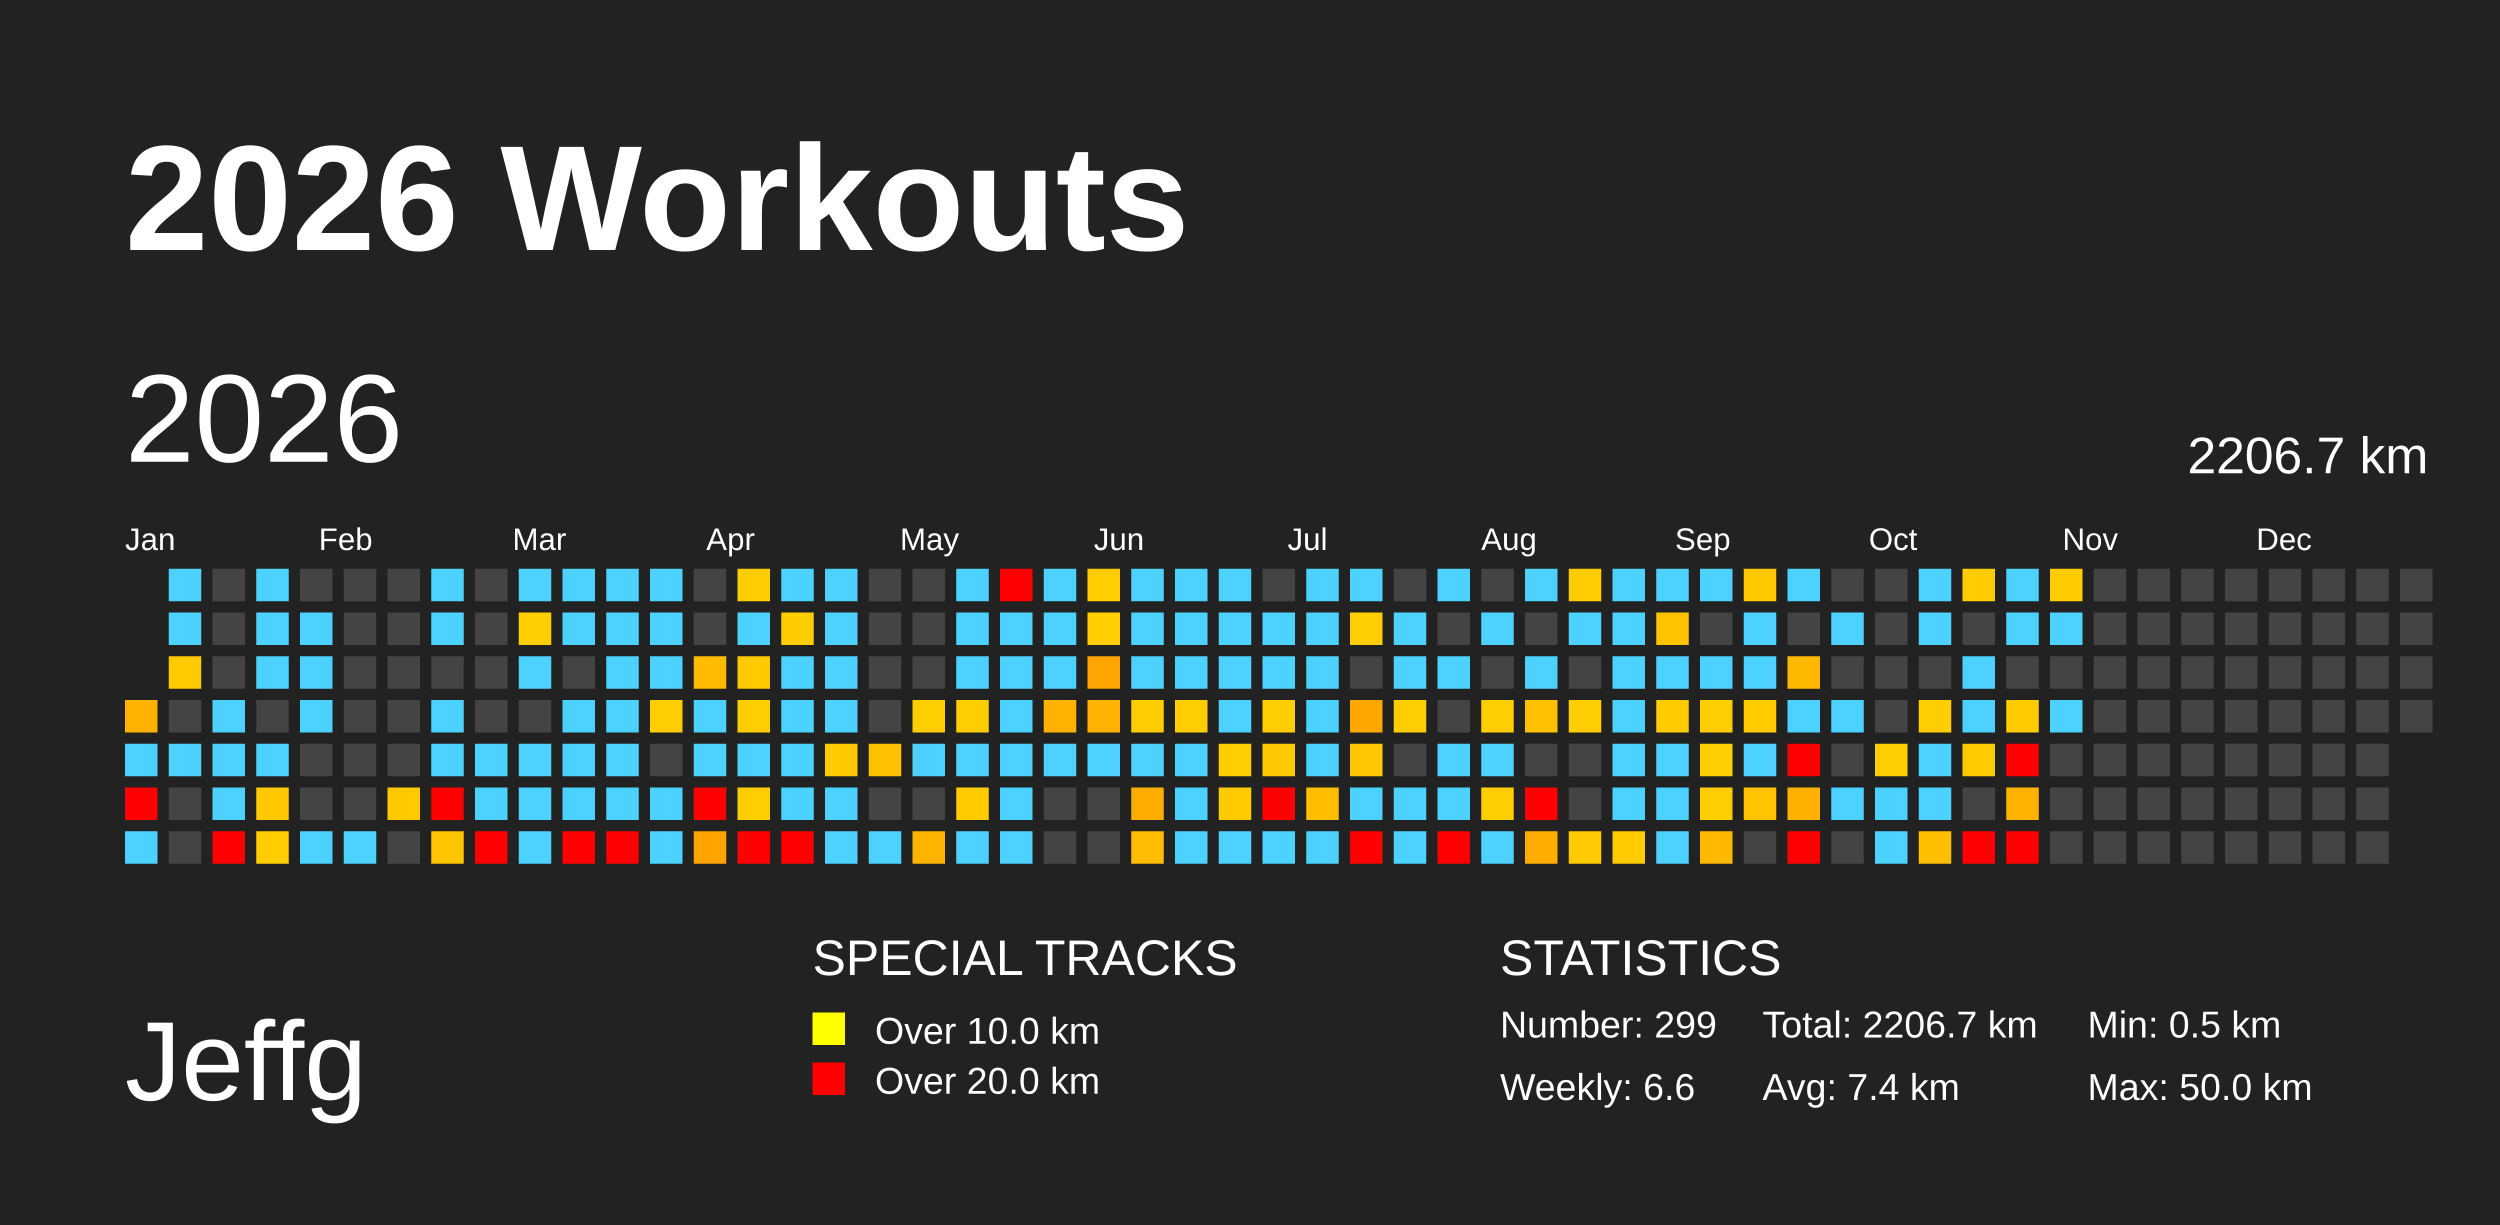
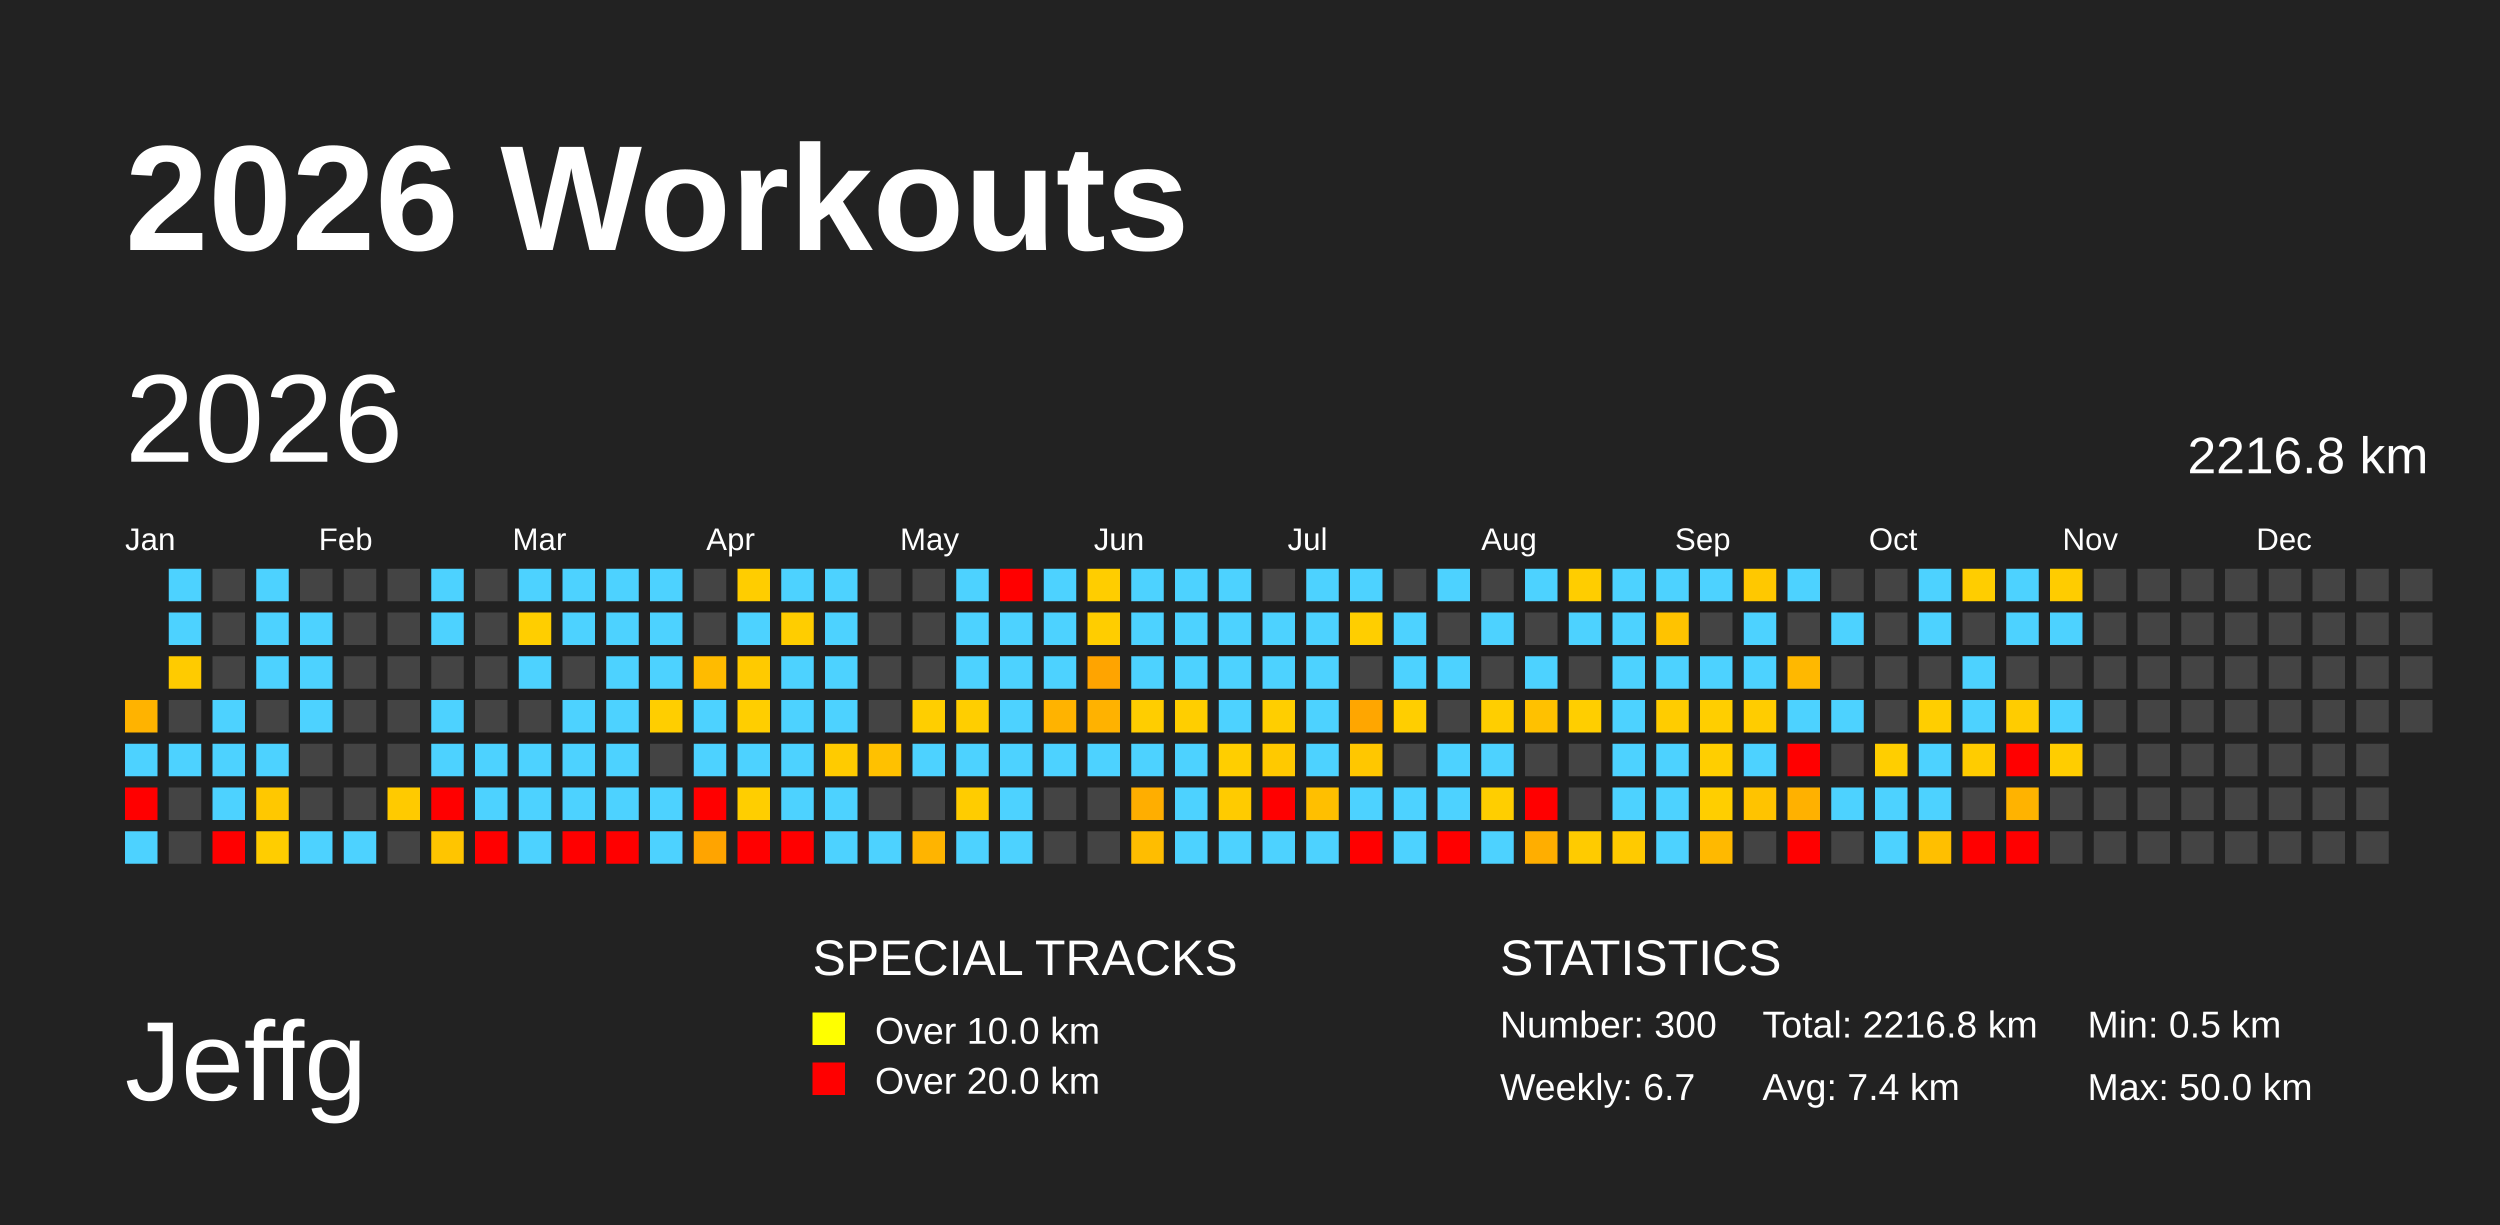
<svg xmlns="http://www.w3.org/2000/svg" baseProfile="full" height="98mm" version="1.1" viewBox="0,0,200,98" width="200mm">
  <defs />
  <rect fill="#222222" height="98" width="200" x="0" y="0" />
  <text fill="#FFFFFF" style="font-size:12px; font-family:Arial; font-weight:bold;" x="10" y="20">2026 Workouts</text>
  <text fill="#FFFFFF" style="font-size:9px; font-family:Arial" x="10" y="88">Jeffg</text>
  <text fill="#FFFFFF" style="font-size:4px; font-family:Arial" x="65" y="78">SPECIAL TRACKS</text>
  <rect fill="yellow" height="2.6" width="2.6" x="65" y="81" />
  <text fill="#FFFFFF" style="font-size:3px; font-family:Arial" x="70" y="83.5">Over 10.0 km</text>
  <rect fill="red" height="2.6" width="2.6" x="65" y="85" />
  <text fill="#FFFFFF" style="font-size:3px; font-family:Arial" x="70" y="87.5">Over 20.0 km</text>
  <text fill="#FFFFFF" style="font-size:4px; font-family:Arial" x="120" y="78">STATISTICS</text>
-   <text fill="#FFFFFF" style="font-size:3px; font-family:Arial" x="120" y="83">Number: 299</text>
-   <text fill="#FFFFFF" style="font-size:3px; font-family:Arial" x="120" y="88">Weekly: 6.6</text>
-   <text fill="#FFFFFF" style="font-size:3px; font-family:Arial" x="141" y="83">Total: 2206.7 km</text>
+   <text fill="#FFFFFF" style="font-size:3px; font-family:Arial" x="120" y="83">Number: 300</text>
+   <text fill="#FFFFFF" style="font-size:3px; font-family:Arial" x="120" y="88">Weekly: 6.7</text>
+   <text fill="#FFFFFF" style="font-size:3px; font-family:Arial" x="141" y="83">Total: 2216.8 km</text>
  <text fill="#FFFFFF" style="font-size:3px; font-family:Arial" x="141" y="88">Avg: 7.4 km</text>
  <text fill="#FFFFFF" style="font-size:3px; font-family:Arial" x="167" y="83">Min: 0.5 km</text>
  <text fill="#FFFFFF" style="font-size:3px; font-family:Arial" x="167" y="88">Max: 50.0 km</text>
  <text dominant-baseline="hanging" fill="#FFFFFF" style="font-size:10.0px; font-family:Arial;" x="10" y="30">2026</text>
-   <text dominant-baseline="hanging" fill="#FFFFFF" style="font-size:4.125px; font-family:Arial;" x="175" y="35">2206.7 km</text>
+   <text dominant-baseline="hanging" fill="#FFFFFF" style="font-size:4.125px; font-family:Arial;" x="175" y="35">2216.8 km</text>
  <text fill="#FFFFFF" style="font-size:2.5px; font-family:Arial" x="10.0" y="44">Jan</text>
  <text fill="#FFFFFF" style="font-size:2.5px; font-family:Arial" x="25.5" y="44">Feb</text>
  <text fill="#FFFFFF" style="font-size:2.5px; font-family:Arial" x="41.0" y="44">Mar</text>
  <text fill="#FFFFFF" style="font-size:2.5px; font-family:Arial" x="56.5" y="44">Apr</text>
  <text fill="#FFFFFF" style="font-size:2.5px; font-family:Arial" x="72.0" y="44">May</text>
  <text fill="#FFFFFF" style="font-size:2.5px; font-family:Arial" x="87.5" y="44">Jun</text>
  <text fill="#FFFFFF" style="font-size:2.5px; font-family:Arial" x="103.0" y="44">Jul</text>
  <text fill="#FFFFFF" style="font-size:2.5px; font-family:Arial" x="118.5" y="44">Aug</text>
  <text fill="#FFFFFF" style="font-size:2.5px; font-family:Arial" x="134.0" y="44">Sep</text>
  <text fill="#FFFFFF" style="font-size:2.5px; font-family:Arial" x="149.5" y="44">Oct</text>
  <text fill="#FFFFFF" style="font-size:2.5px; font-family:Arial" x="165.0" y="44">Nov</text>
  <text fill="#FFFFFF" style="font-size:2.5px; font-family:Arial" x="180.5" y="44">Dec</text>
  <rect fill="#ffb300" height="2.6" width="2.6" x="10.0" y="56.0" />
  <rect fill="#4dd2ff" height="2.6" width="2.6" x="10.0" y="59.5" />
  <rect fill="red" height="2.6" width="2.6" x="10.0" y="63.0" />
  <rect fill="#4dd2ff" height="2.6" width="2.6" x="10.0" y="66.5" />
  <rect fill="#4dd2ff" height="2.6" width="2.6" x="13.5" y="45.5" />
  <rect fill="#4dd2ff" height="2.6" width="2.6" x="13.5" y="49.0" />
  <rect fill="#ffcb00" height="2.6" width="2.6" x="13.5" y="52.5" />
  <rect fill="#444444" height="2.6" width="2.6" x="13.5" y="56.0" />
  <rect fill="#4dd2ff" height="2.6" width="2.6" x="13.5" y="59.5" />
  <rect fill="#444444" height="2.6" width="2.6" x="13.5" y="63.0" />
  <rect fill="#444444" height="2.6" width="2.6" x="13.5" y="66.5" />
  <rect fill="#444444" height="2.6" width="2.6" x="17.0" y="45.5" />
  <rect fill="#444444" height="2.6" width="2.6" x="17.0" y="49.0" />
  <rect fill="#444444" height="2.6" width="2.6" x="17.0" y="52.5" />
  <rect fill="#4dd2ff" height="2.6" width="2.6" x="17.0" y="56.0" />
  <rect fill="#4dd2ff" height="2.6" width="2.6" x="17.0" y="59.5" />
  <rect fill="#4dd2ff" height="2.6" width="2.6" x="17.0" y="63.0" />
  <rect fill="red" height="2.6" width="2.6" x="17.0" y="66.5" />
  <rect fill="#4dd2ff" height="2.6" width="2.6" x="20.5" y="45.5" />
  <rect fill="#4dd2ff" height="2.6" width="2.6" x="20.5" y="49.0" />
  <rect fill="#4dd2ff" height="2.6" width="2.6" x="20.5" y="52.5" />
  <rect fill="#444444" height="2.6" width="2.6" x="20.5" y="56.0" />
  <rect fill="#4dd2ff" height="2.6" width="2.6" x="20.5" y="59.5" />
  <rect fill="#ffc800" height="2.6" width="2.6" x="20.5" y="63.0" />
  <rect fill="#ffcd00" height="2.6" width="2.6" x="20.5" y="66.5" />
  <rect fill="#444444" height="2.6" width="2.6" x="24.0" y="45.5" />
  <rect fill="#4dd2ff" height="2.6" width="2.6" x="24.0" y="49.0" />
  <rect fill="#4dd2ff" height="2.6" width="2.6" x="24.0" y="52.5" />
  <rect fill="#4dd2ff" height="2.6" width="2.6" x="24.0" y="56.0" />
  <rect fill="#444444" height="2.6" width="2.6" x="24.0" y="59.5" />
  <rect fill="#444444" height="2.6" width="2.6" x="24.0" y="63.0" />
  <rect fill="#4dd2ff" height="2.6" width="2.6" x="24.0" y="66.5" />
  <rect fill="#444444" height="2.6" width="2.6" x="27.5" y="45.5" />
  <rect fill="#444444" height="2.6" width="2.6" x="27.5" y="49.0" />
  <rect fill="#444444" height="2.6" width="2.6" x="27.5" y="52.5" />
  <rect fill="#444444" height="2.6" width="2.6" x="27.5" y="56.0" />
  <rect fill="#444444" height="2.6" width="2.6" x="27.5" y="59.5" />
  <rect fill="#444444" height="2.6" width="2.6" x="27.5" y="63.0" />
  <rect fill="#4dd2ff" height="2.6" width="2.6" x="27.5" y="66.5" />
  <rect fill="#444444" height="2.6" width="2.6" x="31.0" y="45.5" />
  <rect fill="#444444" height="2.6" width="2.6" x="31.0" y="49.0" />
  <rect fill="#444444" height="2.6" width="2.6" x="31.0" y="52.5" />
  <rect fill="#444444" height="2.6" width="2.6" x="31.0" y="56.0" />
  <rect fill="#444444" height="2.6" width="2.6" x="31.0" y="59.5" />
  <rect fill="#ffca00" height="2.6" width="2.6" x="31.0" y="63.0" />
  <rect fill="#444444" height="2.6" width="2.6" x="31.0" y="66.5" />
  <rect fill="#4dd2ff" height="2.6" width="2.6" x="34.5" y="45.5" />
  <rect fill="#4dd2ff" height="2.6" width="2.6" x="34.5" y="49.0" />
  <rect fill="#444444" height="2.6" width="2.6" x="34.5" y="52.5" />
  <rect fill="#4dd2ff" height="2.6" width="2.6" x="34.5" y="56.0" />
  <rect fill="#4dd2ff" height="2.6" width="2.6" x="34.5" y="59.5" />
  <rect fill="red" height="2.6" width="2.6" x="34.5" y="63.0" />
  <rect fill="#ffc500" height="2.6" width="2.6" x="34.5" y="66.5" />
  <rect fill="#444444" height="2.6" width="2.6" x="38.0" y="45.5" />
  <rect fill="#444444" height="2.6" width="2.6" x="38.0" y="49.0" />
  <rect fill="#444444" height="2.6" width="2.6" x="38.0" y="52.5" />
  <rect fill="#444444" height="2.6" width="2.6" x="38.0" y="56.0" />
  <rect fill="#4dd2ff" height="2.6" width="2.6" x="38.0" y="59.5" />
  <rect fill="#4dd2ff" height="2.6" width="2.6" x="38.0" y="63.0" />
  <rect fill="red" height="2.6" width="2.6" x="38.0" y="66.5" />
  <rect fill="#4dd2ff" height="2.6" width="2.6" x="41.5" y="45.5" />
  <rect fill="#ffce00" height="2.6" width="2.6" x="41.5" y="49.0" />
  <rect fill="#4dd2ff" height="2.6" width="2.6" x="41.5" y="52.5" />
  <rect fill="#444444" height="2.6" width="2.6" x="41.5" y="56.0" />
  <rect fill="#4dd2ff" height="2.6" width="2.6" x="41.5" y="59.5" />
  <rect fill="#4dd2ff" height="2.6" width="2.6" x="41.5" y="63.0" />
  <rect fill="#4dd2ff" height="2.6" width="2.6" x="41.5" y="66.5" />
  <rect fill="#4dd2ff" height="2.6" width="2.6" x="45.0" y="45.5" />
  <rect fill="#4dd2ff" height="2.6" width="2.6" x="45.0" y="49.0" />
  <rect fill="#444444" height="2.6" width="2.6" x="45.0" y="52.5" />
  <rect fill="#4dd2ff" height="2.6" width="2.6" x="45.0" y="56.0" />
  <rect fill="#4dd2ff" height="2.6" width="2.6" x="45.0" y="59.5" />
  <rect fill="#4dd2ff" height="2.6" width="2.6" x="45.0" y="63.0" />
  <rect fill="red" height="2.6" width="2.6" x="45.0" y="66.5" />
  <rect fill="#4dd2ff" height="2.6" width="2.6" x="48.5" y="45.5" />
  <rect fill="#4dd2ff" height="2.6" width="2.6" x="48.5" y="49.0" />
  <rect fill="#4dd2ff" height="2.6" width="2.6" x="48.5" y="52.5" />
  <rect fill="#4dd2ff" height="2.6" width="2.6" x="48.5" y="56.0" />
  <rect fill="#4dd2ff" height="2.6" width="2.6" x="48.5" y="59.5" />
  <rect fill="#4dd2ff" height="2.6" width="2.6" x="48.5" y="63.0" />
  <rect fill="red" height="2.6" width="2.6" x="48.5" y="66.5" />
  <rect fill="#4dd2ff" height="2.6" width="2.6" x="52.0" y="45.5" />
  <rect fill="#4dd2ff" height="2.6" width="2.6" x="52.0" y="49.0" />
  <rect fill="#4dd2ff" height="2.6" width="2.6" x="52.0" y="52.5" />
  <rect fill="#ffce00" height="2.6" width="2.6" x="52.0" y="56.0" />
  <rect fill="#444444" height="2.6" width="2.6" x="52.0" y="59.5" />
  <rect fill="#4dd2ff" height="2.6" width="2.6" x="52.0" y="63.0" />
  <rect fill="#4dd2ff" height="2.6" width="2.6" x="52.0" y="66.5" />
  <rect fill="#444444" height="2.6" width="2.6" x="55.5" y="45.5" />
  <rect fill="#444444" height="2.6" width="2.6" x="55.5" y="49.0" />
  <rect fill="#ffbb00" height="2.6" width="2.6" x="55.5" y="52.5" />
  <rect fill="#4dd2ff" height="2.6" width="2.6" x="55.5" y="56.0" />
  <rect fill="#4dd2ff" height="2.6" width="2.6" x="55.5" y="59.5" />
  <rect fill="red" height="2.6" width="2.6" x="55.5" y="63.0" />
  <rect fill="#ffa400" height="2.6" width="2.6" x="55.5" y="66.5" />
  <rect fill="#ffcd00" height="2.6" width="2.6" x="59.0" y="45.5" />
  <rect fill="#4dd2ff" height="2.6" width="2.6" x="59.0" y="49.0" />
  <rect fill="#ffca00" height="2.6" width="2.6" x="59.0" y="52.5" />
  <rect fill="#ffce00" height="2.6" width="2.6" x="59.0" y="56.0" />
  <rect fill="#4dd2ff" height="2.6" width="2.6" x="59.0" y="59.5" />
  <rect fill="#ffce00" height="2.6" width="2.6" x="59.0" y="63.0" />
  <rect fill="red" height="2.6" width="2.6" x="59.0" y="66.5" />
  <rect fill="#4dd2ff" height="2.6" width="2.6" x="62.5" y="45.5" />
  <rect fill="#ffcd00" height="2.6" width="2.6" x="62.5" y="49.0" />
  <rect fill="#4dd2ff" height="2.6" width="2.6" x="62.5" y="52.5" />
  <rect fill="#4dd2ff" height="2.6" width="2.6" x="62.5" y="56.0" />
  <rect fill="#4dd2ff" height="2.6" width="2.6" x="62.5" y="59.5" />
  <rect fill="#4dd2ff" height="2.6" width="2.6" x="62.5" y="63.0" />
  <rect fill="red" height="2.6" width="2.6" x="62.5" y="66.5" />
  <rect fill="#4dd2ff" height="2.6" width="2.6" x="66.0" y="45.5" />
  <rect fill="#4dd2ff" height="2.6" width="2.6" x="66.0" y="49.0" />
  <rect fill="#4dd2ff" height="2.6" width="2.6" x="66.0" y="52.5" />
  <rect fill="#4dd2ff" height="2.6" width="2.6" x="66.0" y="56.0" />
  <rect fill="#ffcb00" height="2.6" width="2.6" x="66.0" y="59.5" />
  <rect fill="#4dd2ff" height="2.6" width="2.6" x="66.0" y="63.0" />
  <rect fill="#4dd2ff" height="2.6" width="2.6" x="66.0" y="66.5" />
  <rect fill="#444444" height="2.6" width="2.6" x="69.5" y="45.5" />
  <rect fill="#444444" height="2.6" width="2.6" x="69.5" y="49.0" />
  <rect fill="#444444" height="2.6" width="2.6" x="69.5" y="52.5" />
  <rect fill="#444444" height="2.6" width="2.6" x="69.5" y="56.0" />
  <rect fill="#ffc100" height="2.6" width="2.6" x="69.5" y="59.5" />
  <rect fill="#444444" height="2.6" width="2.6" x="69.5" y="63.0" />
  <rect fill="#4dd2ff" height="2.6" width="2.6" x="69.5" y="66.5" />
  <rect fill="#444444" height="2.6" width="2.6" x="73.0" y="45.5" />
  <rect fill="#444444" height="2.6" width="2.6" x="73.0" y="49.0" />
  <rect fill="#444444" height="2.6" width="2.6" x="73.0" y="52.5" />
  <rect fill="#ffce00" height="2.6" width="2.6" x="73.0" y="56.0" />
  <rect fill="#4dd2ff" height="2.6" width="2.6" x="73.0" y="59.5" />
  <rect fill="#444444" height="2.6" width="2.6" x="73.0" y="63.0" />
  <rect fill="#ffb400" height="2.6" width="2.6" x="73.0" y="66.5" />
  <rect fill="#4dd2ff" height="2.6" width="2.6" x="76.5" y="45.5" />
  <rect fill="#4dd2ff" height="2.6" width="2.6" x="76.5" y="49.0" />
  <rect fill="#4dd2ff" height="2.6" width="2.6" x="76.5" y="52.5" />
  <rect fill="#ffce00" height="2.6" width="2.6" x="76.5" y="56.0" />
  <rect fill="#4dd2ff" height="2.6" width="2.6" x="76.5" y="59.5" />
  <rect fill="#ffcc00" height="2.6" width="2.6" x="76.5" y="63.0" />
  <rect fill="#4dd2ff" height="2.6" width="2.6" x="76.5" y="66.5" />
  <rect fill="red" height="2.6" width="2.6" x="80.0" y="45.5" />
  <rect fill="#4dd2ff" height="2.6" width="2.6" x="80.0" y="49.0" />
  <rect fill="#4dd2ff" height="2.6" width="2.6" x="80.0" y="52.5" />
  <rect fill="#4dd2ff" height="2.6" width="2.6" x="80.0" y="56.0" />
  <rect fill="#4dd2ff" height="2.6" width="2.6" x="80.0" y="59.5" />
  <rect fill="#4dd2ff" height="2.6" width="2.6" x="80.0" y="63.0" />
  <rect fill="#4dd2ff" height="2.6" width="2.6" x="80.0" y="66.5" />
  <rect fill="#4dd2ff" height="2.6" width="2.6" x="83.5" y="45.5" />
  <rect fill="#4dd2ff" height="2.6" width="2.6" x="83.5" y="49.0" />
  <rect fill="#4dd2ff" height="2.6" width="2.6" x="83.5" y="52.5" />
  <rect fill="#ffb300" height="2.6" width="2.6" x="83.5" y="56.0" />
  <rect fill="#4dd2ff" height="2.6" width="2.6" x="83.5" y="59.5" />
  <rect fill="#444444" height="2.6" width="2.6" x="83.5" y="63.0" />
  <rect fill="#444444" height="2.6" width="2.6" x="83.5" y="66.5" />
  <rect fill="#ffcd00" height="2.6" width="2.6" x="87.0" y="45.5" />
  <rect fill="#ffcd00" height="2.6" width="2.6" x="87.0" y="49.0" />
  <rect fill="#ffa400" height="2.6" width="2.6" x="87.0" y="52.5" />
  <rect fill="#ffb200" height="2.6" width="2.6" x="87.0" y="56.0" />
  <rect fill="#4dd2ff" height="2.6" width="2.6" x="87.0" y="59.5" />
  <rect fill="#444444" height="2.6" width="2.6" x="87.0" y="63.0" />
  <rect fill="#444444" height="2.6" width="2.6" x="87.0" y="66.5" />
  <rect fill="#4dd2ff" height="2.6" width="2.6" x="90.5" y="45.5" />
  <rect fill="#4dd2ff" height="2.6" width="2.6" x="90.5" y="49.0" />
  <rect fill="#4dd2ff" height="2.6" width="2.6" x="90.5" y="52.5" />
  <rect fill="#ffcd00" height="2.6" width="2.6" x="90.5" y="56.0" />
  <rect fill="#4dd2ff" height="2.6" width="2.6" x="90.5" y="59.5" />
  <rect fill="#ffae00" height="2.6" width="2.6" x="90.5" y="63.0" />
  <rect fill="#ffbd00" height="2.6" width="2.6" x="90.5" y="66.5" />
  <rect fill="#4dd2ff" height="2.6" width="2.6" x="94.0" y="45.5" />
  <rect fill="#4dd2ff" height="2.6" width="2.6" x="94.0" y="49.0" />
  <rect fill="#4dd2ff" height="2.6" width="2.6" x="94.0" y="52.5" />
  <rect fill="#ffce00" height="2.6" width="2.6" x="94.0" y="56.0" />
  <rect fill="#4dd2ff" height="2.6" width="2.6" x="94.0" y="59.5" />
  <rect fill="#4dd2ff" height="2.6" width="2.6" x="94.0" y="63.0" />
  <rect fill="#4dd2ff" height="2.6" width="2.6" x="94.0" y="66.5" />
  <rect fill="#4dd2ff" height="2.6" width="2.6" x="97.5" y="45.5" />
  <rect fill="#4dd2ff" height="2.6" width="2.6" x="97.5" y="49.0" />
  <rect fill="#4dd2ff" height="2.6" width="2.6" x="97.5" y="52.5" />
  <rect fill="#4dd2ff" height="2.6" width="2.6" x="97.5" y="56.0" />
  <rect fill="#ffce00" height="2.6" width="2.6" x="97.5" y="59.5" />
  <rect fill="#ffcb00" height="2.6" width="2.6" x="97.5" y="63.0" />
  <rect fill="#4dd2ff" height="2.6" width="2.6" x="97.5" y="66.5" />
  <rect fill="#444444" height="2.6" width="2.6" x="101.0" y="45.5" />
  <rect fill="#4dd2ff" height="2.6" width="2.6" x="101.0" y="49.0" />
  <rect fill="#4dd2ff" height="2.6" width="2.6" x="101.0" y="52.5" />
  <rect fill="#ffce00" height="2.6" width="2.6" x="101.0" y="56.0" />
  <rect fill="#ffc900" height="2.6" width="2.6" x="101.0" y="59.5" />
  <rect fill="red" height="2.6" width="2.6" x="101.0" y="63.0" />
  <rect fill="#4dd2ff" height="2.6" width="2.6" x="101.0" y="66.5" />
  <rect fill="#4dd2ff" height="2.6" width="2.6" x="104.5" y="45.5" />
  <rect fill="#4dd2ff" height="2.6" width="2.6" x="104.5" y="49.0" />
  <rect fill="#4dd2ff" height="2.6" width="2.6" x="104.5" y="52.5" />
  <rect fill="#4dd2ff" height="2.6" width="2.6" x="104.5" y="56.0" />
  <rect fill="#4dd2ff" height="2.6" width="2.6" x="104.5" y="59.5" />
  <rect fill="#ffbf00" height="2.6" width="2.6" x="104.5" y="63.0" />
  <rect fill="#4dd2ff" height="2.6" width="2.6" x="104.5" y="66.5" />
  <rect fill="#4dd2ff" height="2.6" width="2.6" x="108.0" y="45.5" />
  <rect fill="#ffce00" height="2.6" width="2.6" x="108.0" y="49.0" />
  <rect fill="#444444" height="2.6" width="2.6" x="108.0" y="52.5" />
  <rect fill="#ffa600" height="2.6" width="2.6" x="108.0" y="56.0" />
  <rect fill="#ffc700" height="2.6" width="2.6" x="108.0" y="59.5" />
  <rect fill="#4dd2ff" height="2.6" width="2.6" x="108.0" y="63.0" />
  <rect fill="red" height="2.6" width="2.6" x="108.0" y="66.5" />
  <rect fill="#444444" height="2.6" width="2.6" x="111.5" y="45.5" />
  <rect fill="#4dd2ff" height="2.6" width="2.6" x="111.5" y="49.0" />
  <rect fill="#4dd2ff" height="2.6" width="2.6" x="111.5" y="52.5" />
  <rect fill="#ffce00" height="2.6" width="2.6" x="111.5" y="56.0" />
  <rect fill="#444444" height="2.6" width="2.6" x="111.5" y="59.5" />
  <rect fill="#4dd2ff" height="2.6" width="2.6" x="111.5" y="63.0" />
  <rect fill="#4dd2ff" height="2.6" width="2.6" x="111.5" y="66.5" />
  <rect fill="#4dd2ff" height="2.6" width="2.6" x="115.0" y="45.5" />
  <rect fill="#444444" height="2.6" width="2.6" x="115.0" y="49.0" />
  <rect fill="#4dd2ff" height="2.6" width="2.6" x="115.0" y="52.5" />
  <rect fill="#444444" height="2.6" width="2.6" x="115.0" y="56.0" />
  <rect fill="#4dd2ff" height="2.6" width="2.6" x="115.0" y="59.5" />
  <rect fill="#4dd2ff" height="2.6" width="2.6" x="115.0" y="63.0" />
  <rect fill="red" height="2.6" width="2.6" x="115.0" y="66.5" />
  <rect fill="#444444" height="2.6" width="2.6" x="118.5" y="45.5" />
  <rect fill="#4dd2ff" height="2.6" width="2.6" x="118.5" y="49.0" />
  <rect fill="#444444" height="2.6" width="2.6" x="118.5" y="52.5" />
  <rect fill="#ffce00" height="2.6" width="2.6" x="118.5" y="56.0" />
  <rect fill="#4dd2ff" height="2.6" width="2.6" x="118.5" y="59.5" />
  <rect fill="#ffce00" height="2.6" width="2.6" x="118.5" y="63.0" />
  <rect fill="#4dd2ff" height="2.6" width="2.6" x="118.5" y="66.5" />
  <rect fill="#4dd2ff" height="2.6" width="2.6" x="122.0" y="45.5" />
  <rect fill="#444444" height="2.6" width="2.6" x="122.0" y="49.0" />
  <rect fill="#4dd2ff" height="2.6" width="2.6" x="122.0" y="52.5" />
  <rect fill="#ffc100" height="2.6" width="2.6" x="122.0" y="56.0" />
  <rect fill="#444444" height="2.6" width="2.6" x="122.0" y="59.5" />
  <rect fill="red" height="2.6" width="2.6" x="122.0" y="63.0" />
  <rect fill="#ffae00" height="2.6" width="2.6" x="122.0" y="66.5" />
  <rect fill="#ffcd00" height="2.6" width="2.6" x="125.5" y="45.5" />
  <rect fill="#4dd2ff" height="2.6" width="2.6" x="125.5" y="49.0" />
  <rect fill="#444444" height="2.6" width="2.6" x="125.5" y="52.5" />
  <rect fill="#ffce00" height="2.6" width="2.6" x="125.5" y="56.0" />
  <rect fill="#444444" height="2.6" width="2.6" x="125.5" y="59.5" />
  <rect fill="#444444" height="2.6" width="2.6" x="125.5" y="63.0" />
  <rect fill="#ffcb00" height="2.6" width="2.6" x="125.5" y="66.5" />
  <rect fill="#4dd2ff" height="2.6" width="2.6" x="129.0" y="45.5" />
  <rect fill="#4dd2ff" height="2.6" width="2.6" x="129.0" y="49.0" />
  <rect fill="#4dd2ff" height="2.6" width="2.6" x="129.0" y="52.5" />
  <rect fill="#4dd2ff" height="2.6" width="2.6" x="129.0" y="56.0" />
  <rect fill="#4dd2ff" height="2.6" width="2.6" x="129.0" y="59.5" />
  <rect fill="#4dd2ff" height="2.6" width="2.6" x="129.0" y="63.0" />
  <rect fill="#ffca00" height="2.6" width="2.6" x="129.0" y="66.5" />
  <rect fill="#4dd2ff" height="2.6" width="2.6" x="132.5" y="45.5" />
  <rect fill="#ffc300" height="2.6" width="2.6" x="132.5" y="49.0" />
  <rect fill="#4dd2ff" height="2.6" width="2.6" x="132.5" y="52.5" />
  <rect fill="#ffcc00" height="2.6" width="2.6" x="132.5" y="56.0" />
  <rect fill="#4dd2ff" height="2.6" width="2.6" x="132.5" y="59.5" />
  <rect fill="#4dd2ff" height="2.6" width="2.6" x="132.5" y="63.0" />
  <rect fill="#4dd2ff" height="2.6" width="2.6" x="132.5" y="66.5" />
  <rect fill="#4dd2ff" height="2.6" width="2.6" x="136.0" y="45.5" />
  <rect fill="#444444" height="2.6" width="2.6" x="136.0" y="49.0" />
  <rect fill="#4dd2ff" height="2.6" width="2.6" x="136.0" y="52.5" />
  <rect fill="#ffce00" height="2.6" width="2.6" x="136.0" y="56.0" />
  <rect fill="#ffce00" height="2.6" width="2.6" x="136.0" y="59.5" />
  <rect fill="#ffce00" height="2.6" width="2.6" x="136.0" y="63.0" />
  <rect fill="#ffb900" height="2.6" width="2.6" x="136.0" y="66.5" />
  <rect fill="#ffc800" height="2.6" width="2.6" x="139.5" y="45.5" />
  <rect fill="#4dd2ff" height="2.6" width="2.6" x="139.5" y="49.0" />
  <rect fill="#4dd2ff" height="2.6" width="2.6" x="139.5" y="52.5" />
  <rect fill="#ffcc00" height="2.6" width="2.6" x="139.5" y="56.0" />
  <rect fill="#4dd2ff" height="2.6" width="2.6" x="139.5" y="59.5" />
  <rect fill="#ffc300" height="2.6" width="2.6" x="139.5" y="63.0" />
  <rect fill="#444444" height="2.6" width="2.6" x="139.5" y="66.5" />
  <rect fill="#4dd2ff" height="2.6" width="2.6" x="143.0" y="45.5" />
  <rect fill="#444444" height="2.6" width="2.6" x="143.0" y="49.0" />
  <rect fill="#ffb800" height="2.6" width="2.6" x="143.0" y="52.5" />
  <rect fill="#4dd2ff" height="2.6" width="2.6" x="143.0" y="56.0" />
  <rect fill="red" height="2.6" width="2.6" x="143.0" y="59.5" />
  <rect fill="#ffb100" height="2.6" width="2.6" x="143.0" y="63.0" />
  <rect fill="red" height="2.6" width="2.6" x="143.0" y="66.5" />
  <rect fill="#444444" height="2.6" width="2.6" x="146.5" y="45.5" />
  <rect fill="#4dd2ff" height="2.6" width="2.6" x="146.5" y="49.0" />
  <rect fill="#444444" height="2.6" width="2.6" x="146.5" y="52.5" />
  <rect fill="#4dd2ff" height="2.6" width="2.6" x="146.5" y="56.0" />
  <rect fill="#444444" height="2.6" width="2.6" x="146.5" y="59.5" />
  <rect fill="#4dd2ff" height="2.6" width="2.6" x="146.5" y="63.0" />
  <rect fill="#444444" height="2.6" width="2.6" x="146.5" y="66.5" />
  <rect fill="#444444" height="2.6" width="2.6" x="150.0" y="45.5" />
  <rect fill="#444444" height="2.6" width="2.6" x="150.0" y="49.0" />
  <rect fill="#444444" height="2.6" width="2.6" x="150.0" y="52.5" />
  <rect fill="#444444" height="2.6" width="2.6" x="150.0" y="56.0" />
  <rect fill="#ffce00" height="2.6" width="2.6" x="150.0" y="59.5" />
  <rect fill="#4dd2ff" height="2.6" width="2.6" x="150.0" y="63.0" />
  <rect fill="#4dd2ff" height="2.6" width="2.6" x="150.0" y="66.5" />
  <rect fill="#4dd2ff" height="2.6" width="2.6" x="153.5" y="45.5" />
  <rect fill="#4dd2ff" height="2.6" width="2.6" x="153.5" y="49.0" />
  <rect fill="#444444" height="2.6" width="2.6" x="153.5" y="52.5" />
  <rect fill="#ffce00" height="2.6" width="2.6" x="153.5" y="56.0" />
  <rect fill="#4dd2ff" height="2.6" width="2.6" x="153.5" y="59.5" />
  <rect fill="#4dd2ff" height="2.6" width="2.6" x="153.5" y="63.0" />
  <rect fill="#ffbf00" height="2.6" width="2.6" x="153.5" y="66.5" />
  <rect fill="#ffcd00" height="2.6" width="2.6" x="157.0" y="45.5" />
  <rect fill="#444444" height="2.6" width="2.6" x="157.0" y="49.0" />
  <rect fill="#4dd2ff" height="2.6" width="2.6" x="157.0" y="52.5" />
  <rect fill="#4dd2ff" height="2.6" width="2.6" x="157.0" y="56.0" />
  <rect fill="#ffcc00" height="2.6" width="2.6" x="157.0" y="59.5" />
  <rect fill="#444444" height="2.6" width="2.6" x="157.0" y="63.0" />
  <rect fill="red" height="2.6" width="2.6" x="157.0" y="66.5" />
  <rect fill="#4dd2ff" height="2.6" width="2.6" x="160.5" y="45.5" />
  <rect fill="#4dd2ff" height="2.6" width="2.6" x="160.5" y="49.0" />
  <rect fill="#444444" height="2.6" width="2.6" x="160.5" y="52.5" />
  <rect fill="#ffcc00" height="2.6" width="2.6" x="160.5" y="56.0" />
  <rect fill="red" height="2.6" width="2.6" x="160.5" y="59.5" />
  <rect fill="#ffb300" height="2.6" width="2.6" x="160.5" y="63.0" />
  <rect fill="red" height="2.6" width="2.6" x="160.5" y="66.5" />
  <rect fill="#ffcc00" height="2.6" width="2.6" x="164.0" y="45.5" />
  <rect fill="#4dd2ff" height="2.6" width="2.6" x="164.0" y="49.0" />
  <rect fill="#444444" height="2.6" width="2.6" x="164.0" y="52.5" />
  <rect fill="#4dd2ff" height="2.6" width="2.6" x="164.0" y="56.0" />
-   <rect fill="#444444" height="2.6" width="2.6" x="164.0" y="59.5" />
+   <rect fill="#ffcd00" height="2.6" width="2.6" x="164.0" y="59.5" />
  <rect fill="#444444" height="2.6" width="2.6" x="164.0" y="63.0" />
  <rect fill="#444444" height="2.6" width="2.6" x="164.0" y="66.5" />
  <rect fill="#444444" height="2.6" width="2.6" x="167.5" y="45.5" />
  <rect fill="#444444" height="2.6" width="2.6" x="167.5" y="49.0" />
  <rect fill="#444444" height="2.6" width="2.6" x="167.5" y="52.5" />
  <rect fill="#444444" height="2.6" width="2.6" x="167.5" y="56.0" />
  <rect fill="#444444" height="2.6" width="2.6" x="167.5" y="59.5" />
  <rect fill="#444444" height="2.6" width="2.6" x="167.5" y="63.0" />
  <rect fill="#444444" height="2.6" width="2.6" x="167.5" y="66.5" />
  <rect fill="#444444" height="2.6" width="2.6" x="171.0" y="45.5" />
  <rect fill="#444444" height="2.6" width="2.6" x="171.0" y="49.0" />
  <rect fill="#444444" height="2.6" width="2.6" x="171.0" y="52.5" />
  <rect fill="#444444" height="2.6" width="2.6" x="171.0" y="56.0" />
  <rect fill="#444444" height="2.6" width="2.6" x="171.0" y="59.5" />
  <rect fill="#444444" height="2.6" width="2.6" x="171.0" y="63.0" />
  <rect fill="#444444" height="2.6" width="2.6" x="171.0" y="66.5" />
  <rect fill="#444444" height="2.6" width="2.6" x="174.5" y="45.5" />
  <rect fill="#444444" height="2.6" width="2.6" x="174.5" y="49.0" />
  <rect fill="#444444" height="2.6" width="2.6" x="174.5" y="52.5" />
  <rect fill="#444444" height="2.6" width="2.6" x="174.5" y="56.0" />
  <rect fill="#444444" height="2.6" width="2.6" x="174.5" y="59.5" />
  <rect fill="#444444" height="2.6" width="2.6" x="174.5" y="63.0" />
  <rect fill="#444444" height="2.6" width="2.6" x="174.5" y="66.5" />
  <rect fill="#444444" height="2.6" width="2.6" x="178.0" y="45.5" />
  <rect fill="#444444" height="2.6" width="2.6" x="178.0" y="49.0" />
  <rect fill="#444444" height="2.6" width="2.6" x="178.0" y="52.5" />
  <rect fill="#444444" height="2.6" width="2.6" x="178.0" y="56.0" />
  <rect fill="#444444" height="2.6" width="2.6" x="178.0" y="59.5" />
  <rect fill="#444444" height="2.6" width="2.6" x="178.0" y="63.0" />
  <rect fill="#444444" height="2.6" width="2.6" x="178.0" y="66.5" />
  <rect fill="#444444" height="2.6" width="2.6" x="181.5" y="45.5" />
  <rect fill="#444444" height="2.6" width="2.6" x="181.5" y="49.0" />
  <rect fill="#444444" height="2.6" width="2.6" x="181.5" y="52.5" />
  <rect fill="#444444" height="2.6" width="2.6" x="181.5" y="56.0" />
  <rect fill="#444444" height="2.6" width="2.6" x="181.5" y="59.5" />
  <rect fill="#444444" height="2.6" width="2.6" x="181.5" y="63.0" />
  <rect fill="#444444" height="2.6" width="2.6" x="181.5" y="66.5" />
  <rect fill="#444444" height="2.6" width="2.6" x="185.0" y="45.5" />
  <rect fill="#444444" height="2.6" width="2.6" x="185.0" y="49.0" />
  <rect fill="#444444" height="2.6" width="2.6" x="185.0" y="52.5" />
  <rect fill="#444444" height="2.6" width="2.6" x="185.0" y="56.0" />
  <rect fill="#444444" height="2.6" width="2.6" x="185.0" y="59.5" />
  <rect fill="#444444" height="2.6" width="2.6" x="185.0" y="63.0" />
  <rect fill="#444444" height="2.6" width="2.6" x="185.0" y="66.5" />
  <rect fill="#444444" height="2.6" width="2.6" x="188.5" y="45.5" />
  <rect fill="#444444" height="2.6" width="2.6" x="188.5" y="49.0" />
  <rect fill="#444444" height="2.6" width="2.6" x="188.5" y="52.5" />
  <rect fill="#444444" height="2.6" width="2.6" x="188.5" y="56.0" />
  <rect fill="#444444" height="2.6" width="2.6" x="188.5" y="59.5" />
  <rect fill="#444444" height="2.6" width="2.6" x="188.5" y="63.0" />
  <rect fill="#444444" height="2.6" width="2.6" x="188.5" y="66.5" />
  <rect fill="#444444" height="2.6" width="2.6" x="192.0" y="45.5" />
  <rect fill="#444444" height="2.6" width="2.6" x="192.0" y="49.0" />
  <rect fill="#444444" height="2.6" width="2.6" x="192.0" y="52.5" />
  <rect fill="#444444" height="2.6" width="2.6" x="192.0" y="56.0" />
</svg>
